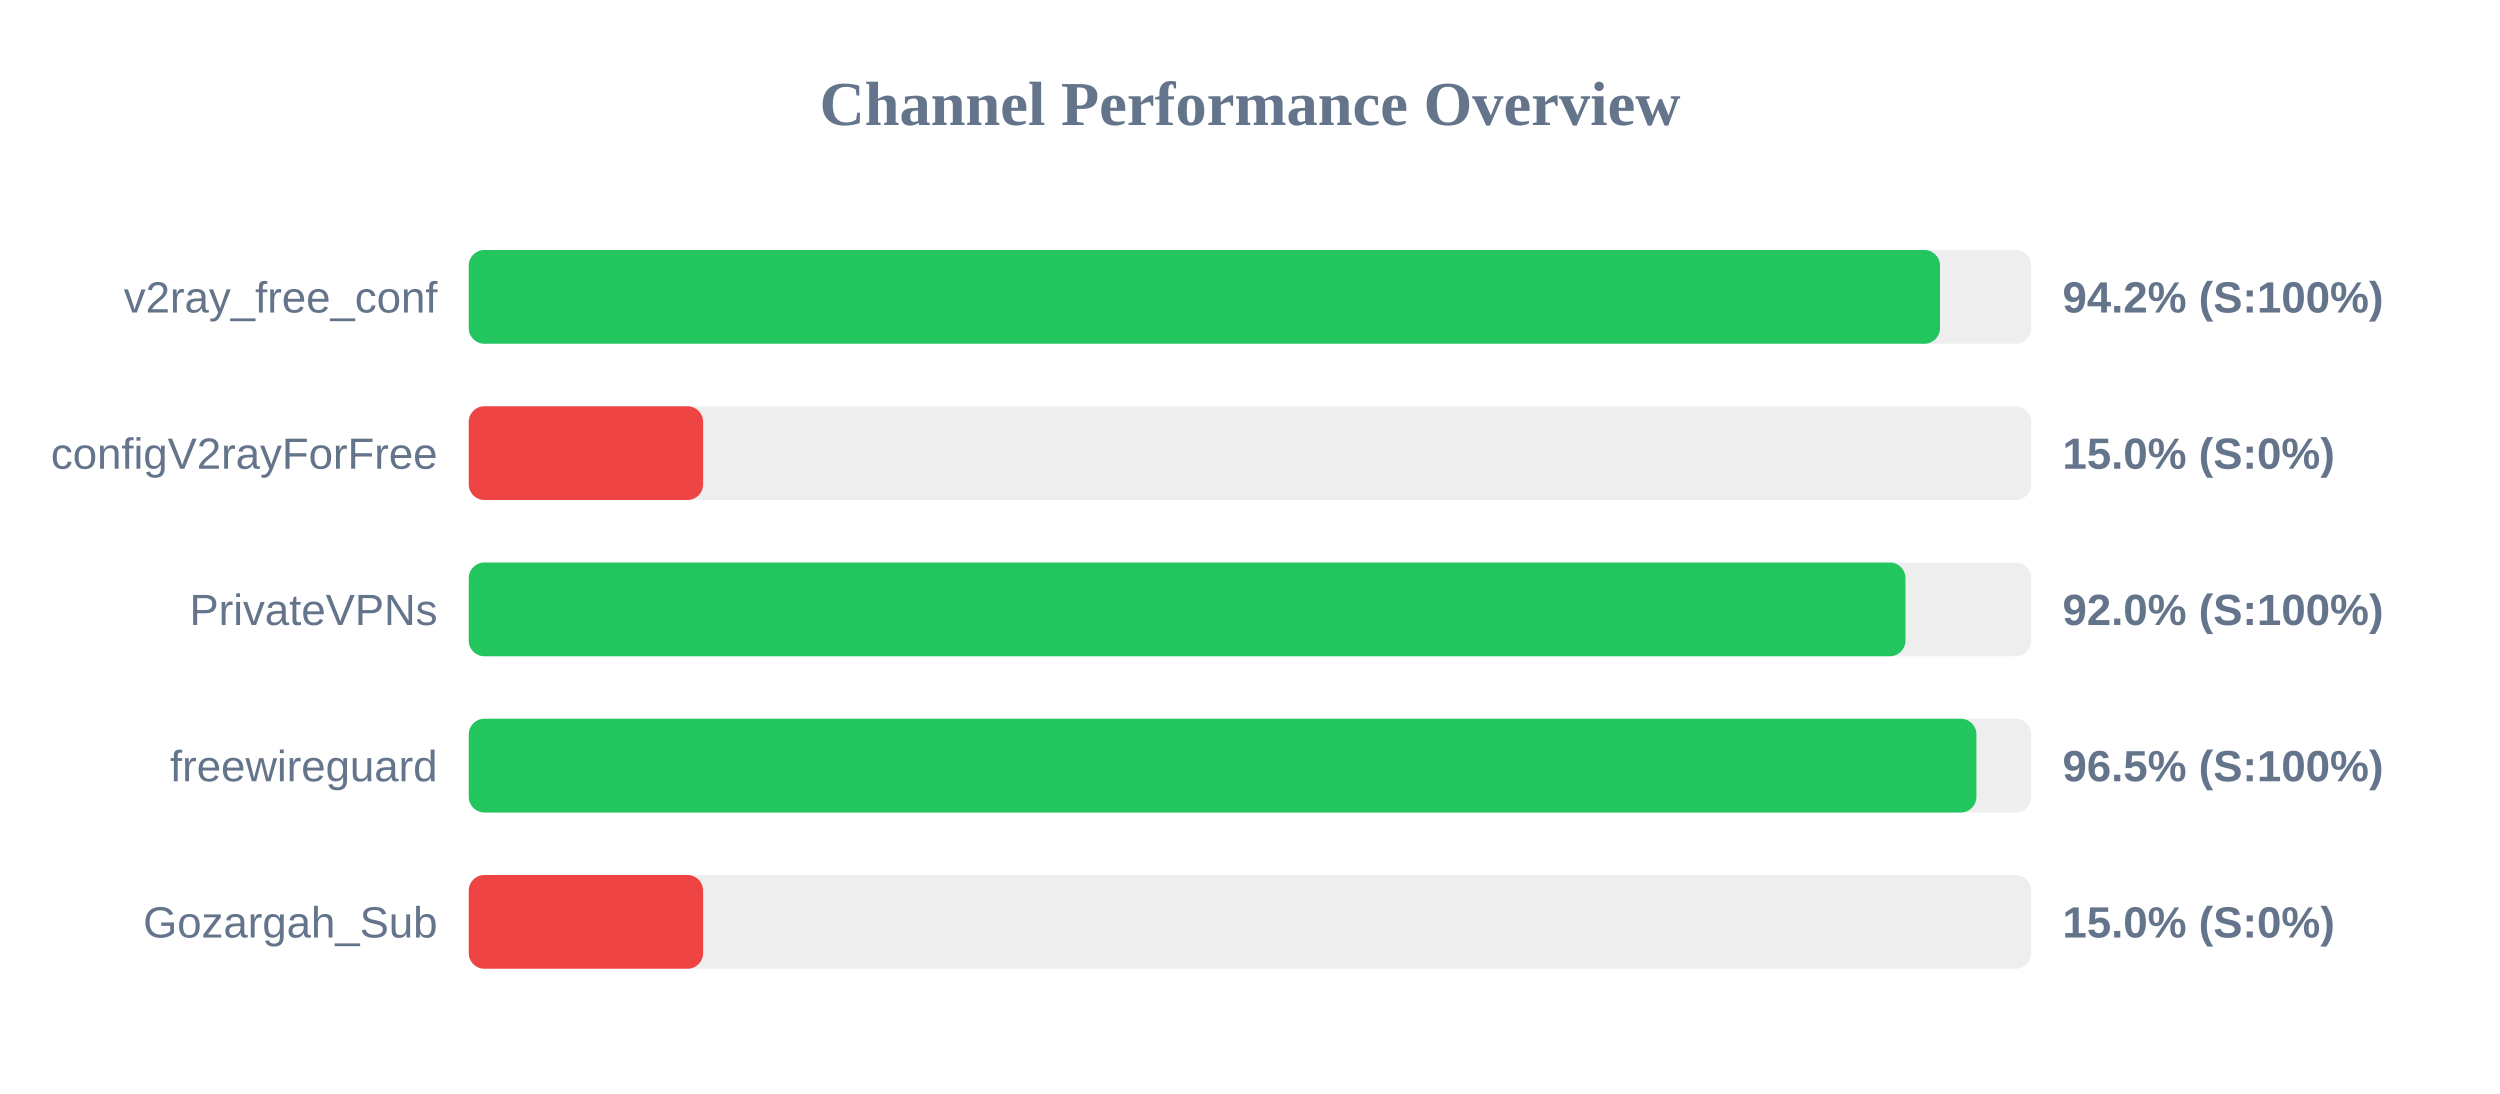
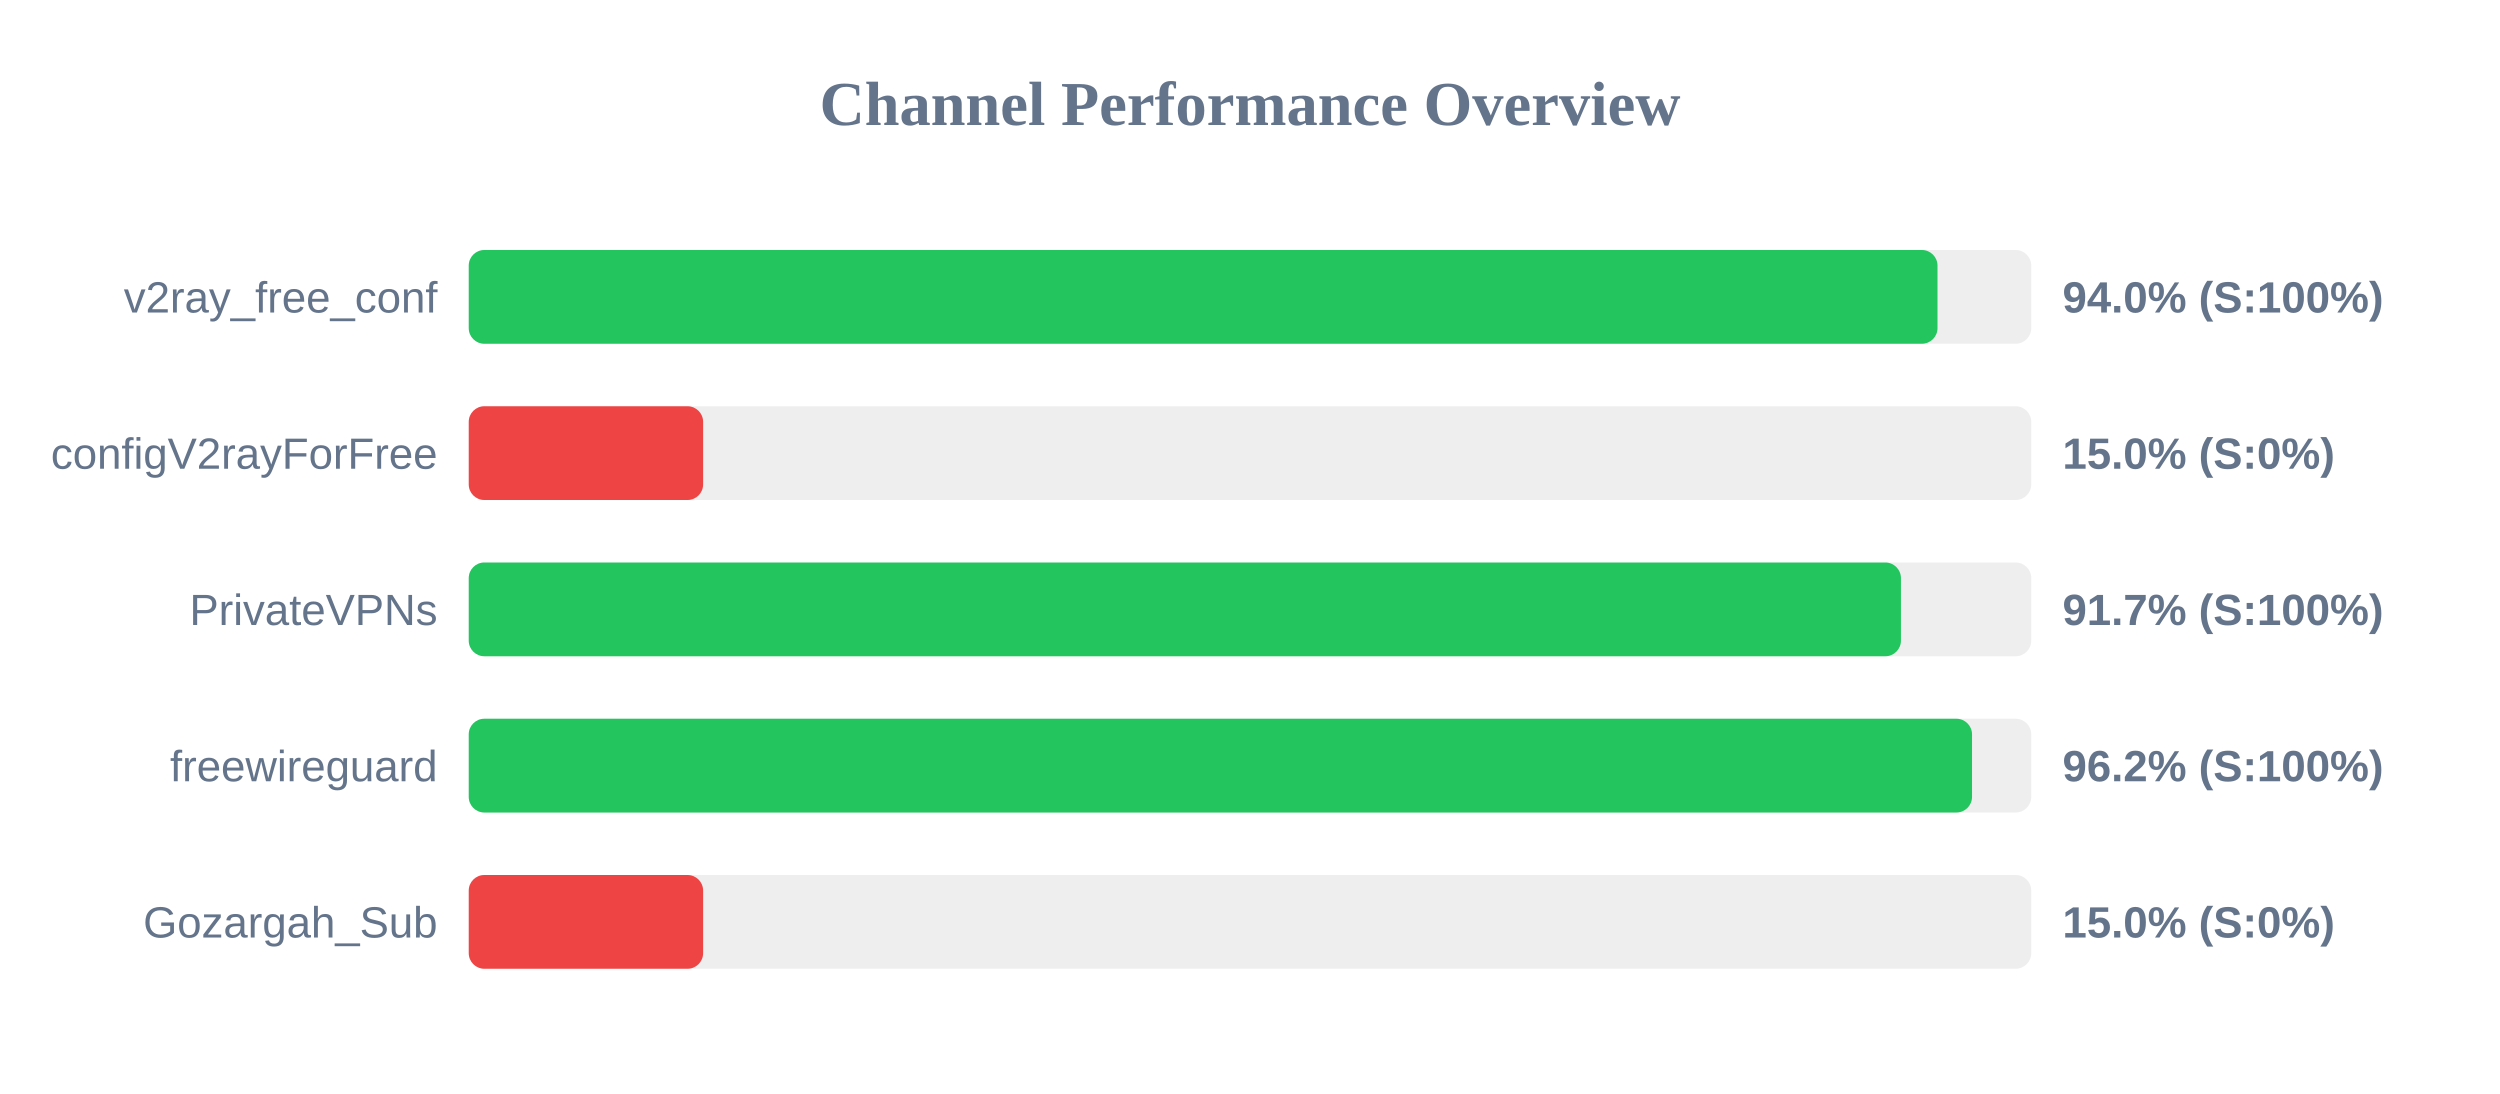
<svg xmlns="http://www.w3.org/2000/svg" width="800" height="350" version="1.1">
  <style>
        .row { font: 14px Arial; fill: #64748b; }
        .score { font: bold 14px Arial; fill: #64748b; }
    </style>
  <text x="400" y="40" text-anchor="middle" font-size="20px" font-weight="bold" fill="#64748b">Channel Performance Overview</text>
  <rect x="150" y="80" width="500" height="30" fill="#eee" rx="5" />
-   <rect x="150" y="80" width="470.8" height="30" fill="#22c55e" rx="5" />
+   <rect x="150" y="80" width="470.0" height="30" fill="#22c55e" rx="5" />
  <text x="140" y="100" text-anchor="end" class="row">v2ray_free_conf</text>
-   <text x="660" y="100" text-anchor="start" class="score">94.2% (S:100%)</text>
+   <text x="660" y="100" text-anchor="start" class="score">94.0% (S:100%)</text>
  <rect x="150" y="130" width="500" height="30" fill="#eee" rx="5" />
  <rect x="150" y="130" width="75.0" height="30" fill="#ef4444" rx="5" />
  <text x="140" y="150" text-anchor="end" class="row">configV2rayForFree</text>
  <text x="660" y="150" text-anchor="start" class="score">15.0% (S:0%)</text>
  <rect x="150" y="180" width="500" height="30" fill="#eee" rx="5" />
-   <rect x="150" y="180" width="459.75" height="30" fill="#22c55e" rx="5" />
+   <rect x="150" y="180" width="458.3" height="30" fill="#22c55e" rx="5" />
  <text x="140" y="200" text-anchor="end" class="row">PrivateVPNs</text>
-   <text x="660" y="200" text-anchor="start" class="score">92.0% (S:100%)</text>
+   <text x="660" y="200" text-anchor="start" class="score">91.7% (S:100%)</text>
  <rect x="150" y="230" width="500" height="30" fill="#eee" rx="5" />
-   <rect x="150" y="230" width="482.45" height="30" fill="#22c55e" rx="5" />
+   <rect x="150" y="230" width="481.05" height="30" fill="#22c55e" rx="5" />
  <text x="140" y="250" text-anchor="end" class="row">freewireguard</text>
-   <text x="660" y="250" text-anchor="start" class="score">96.5% (S:100%)</text>
+   <text x="660" y="250" text-anchor="start" class="score">96.2% (S:100%)</text>
  <rect x="150" y="280" width="500" height="30" fill="#eee" rx="5" />
  <rect x="150" y="280" width="75.0" height="30" fill="#ef4444" rx="5" />
  <text x="140" y="300" text-anchor="end" class="row">Gozargah_Sub</text>
  <text x="660" y="300" text-anchor="start" class="score">15.0% (S:0%)</text>
</svg>
